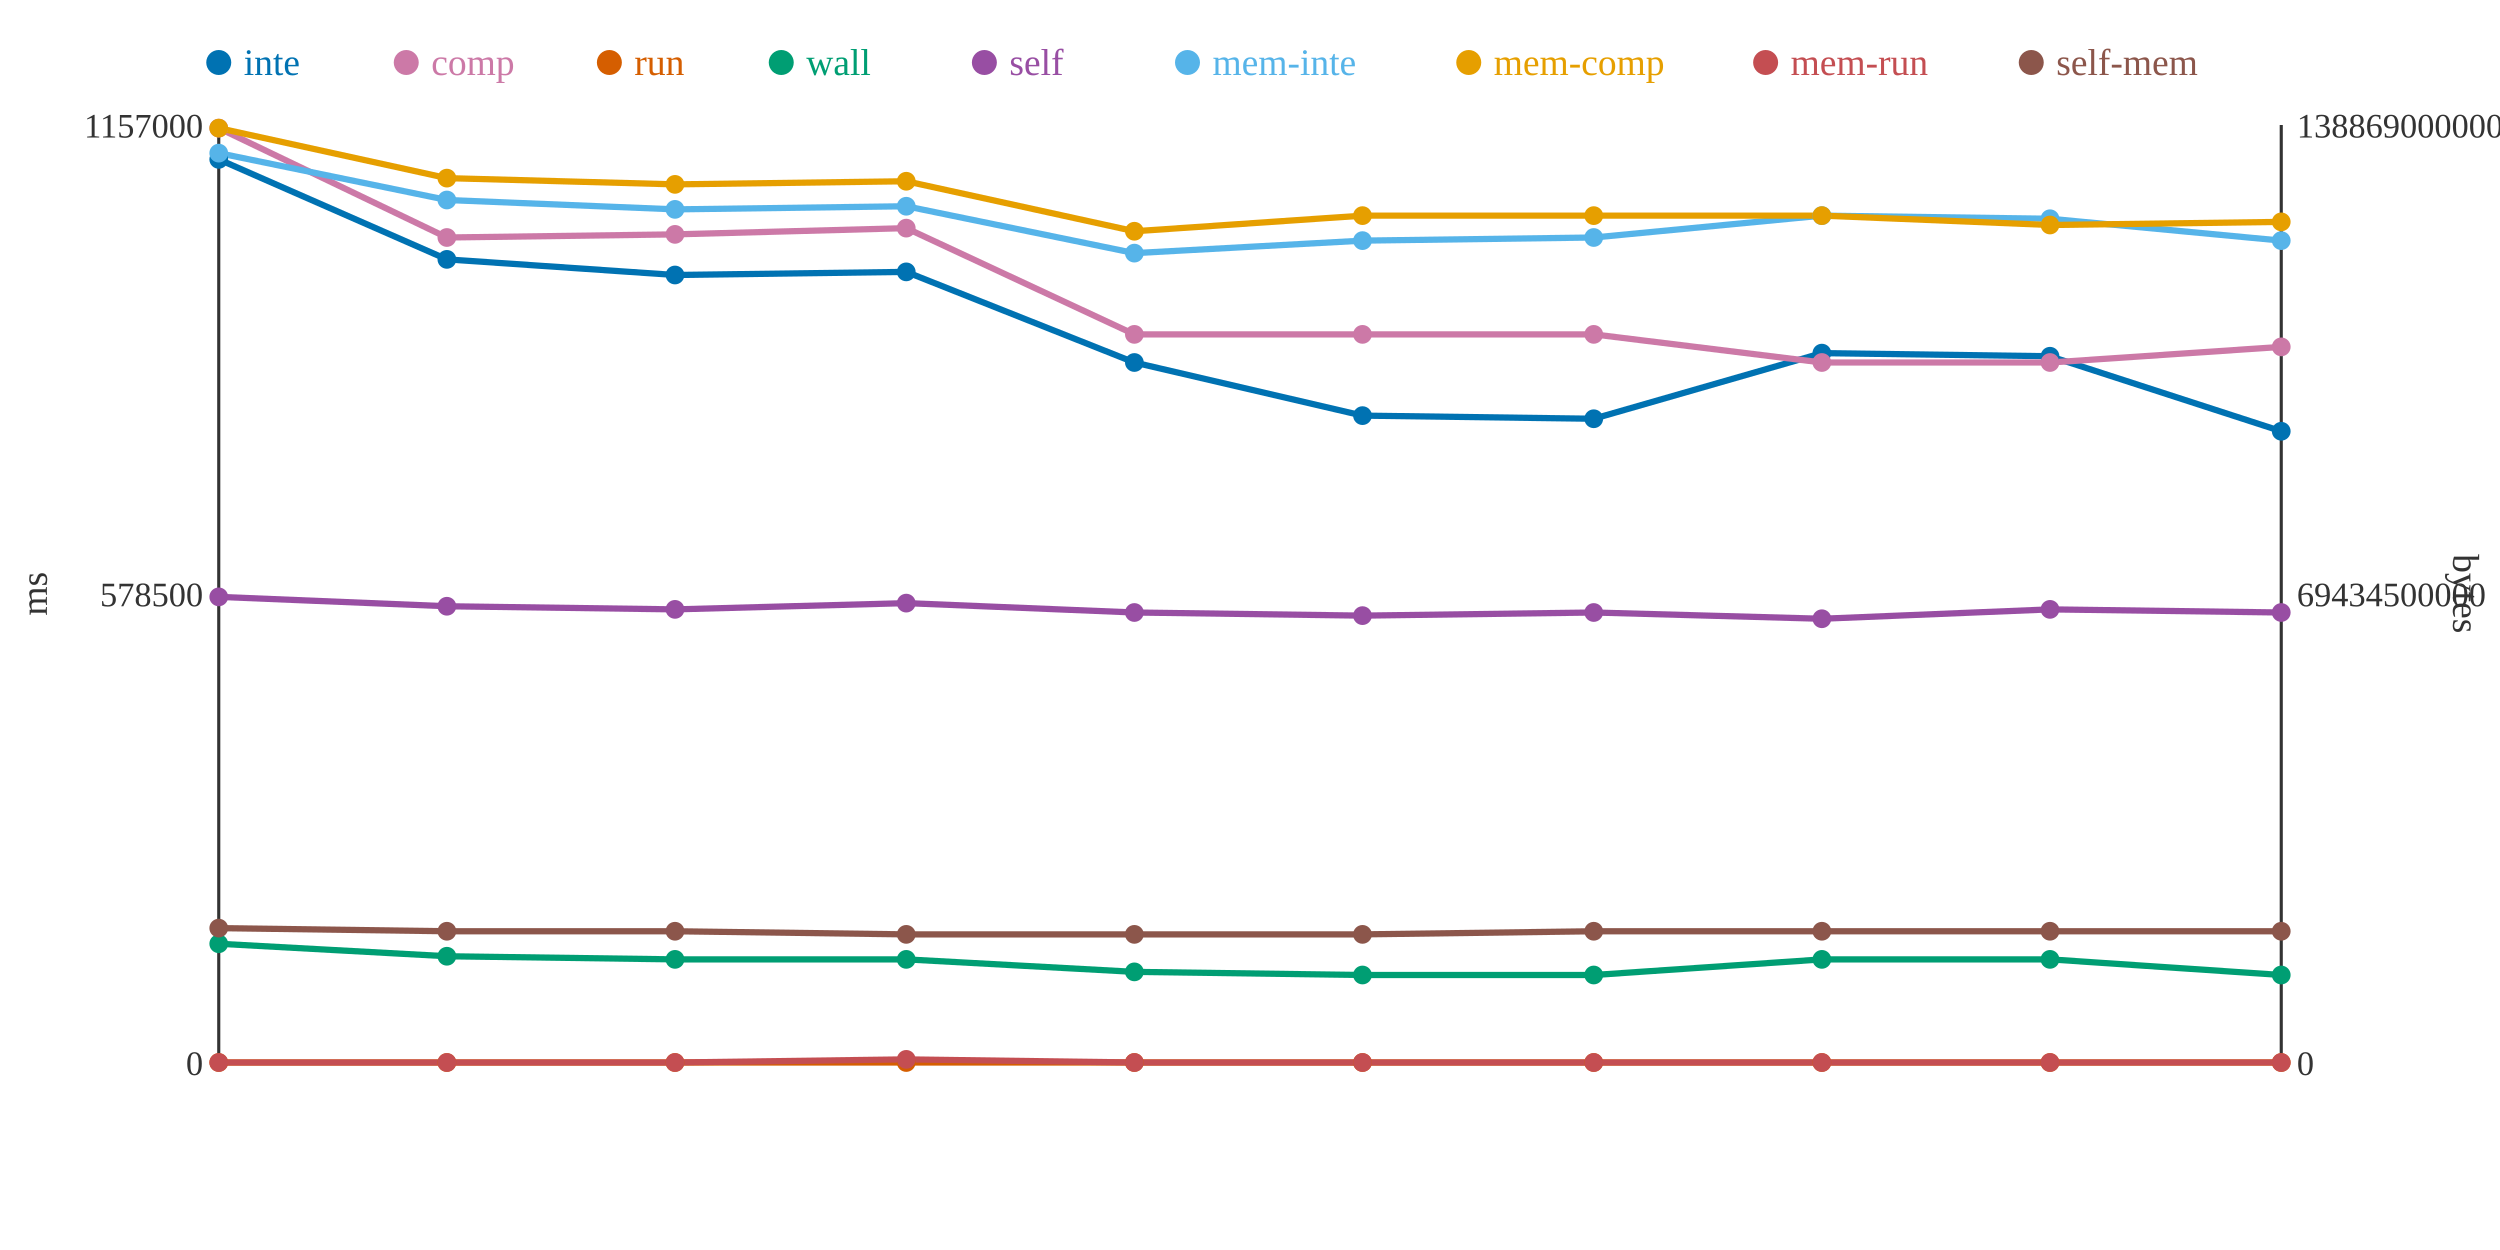
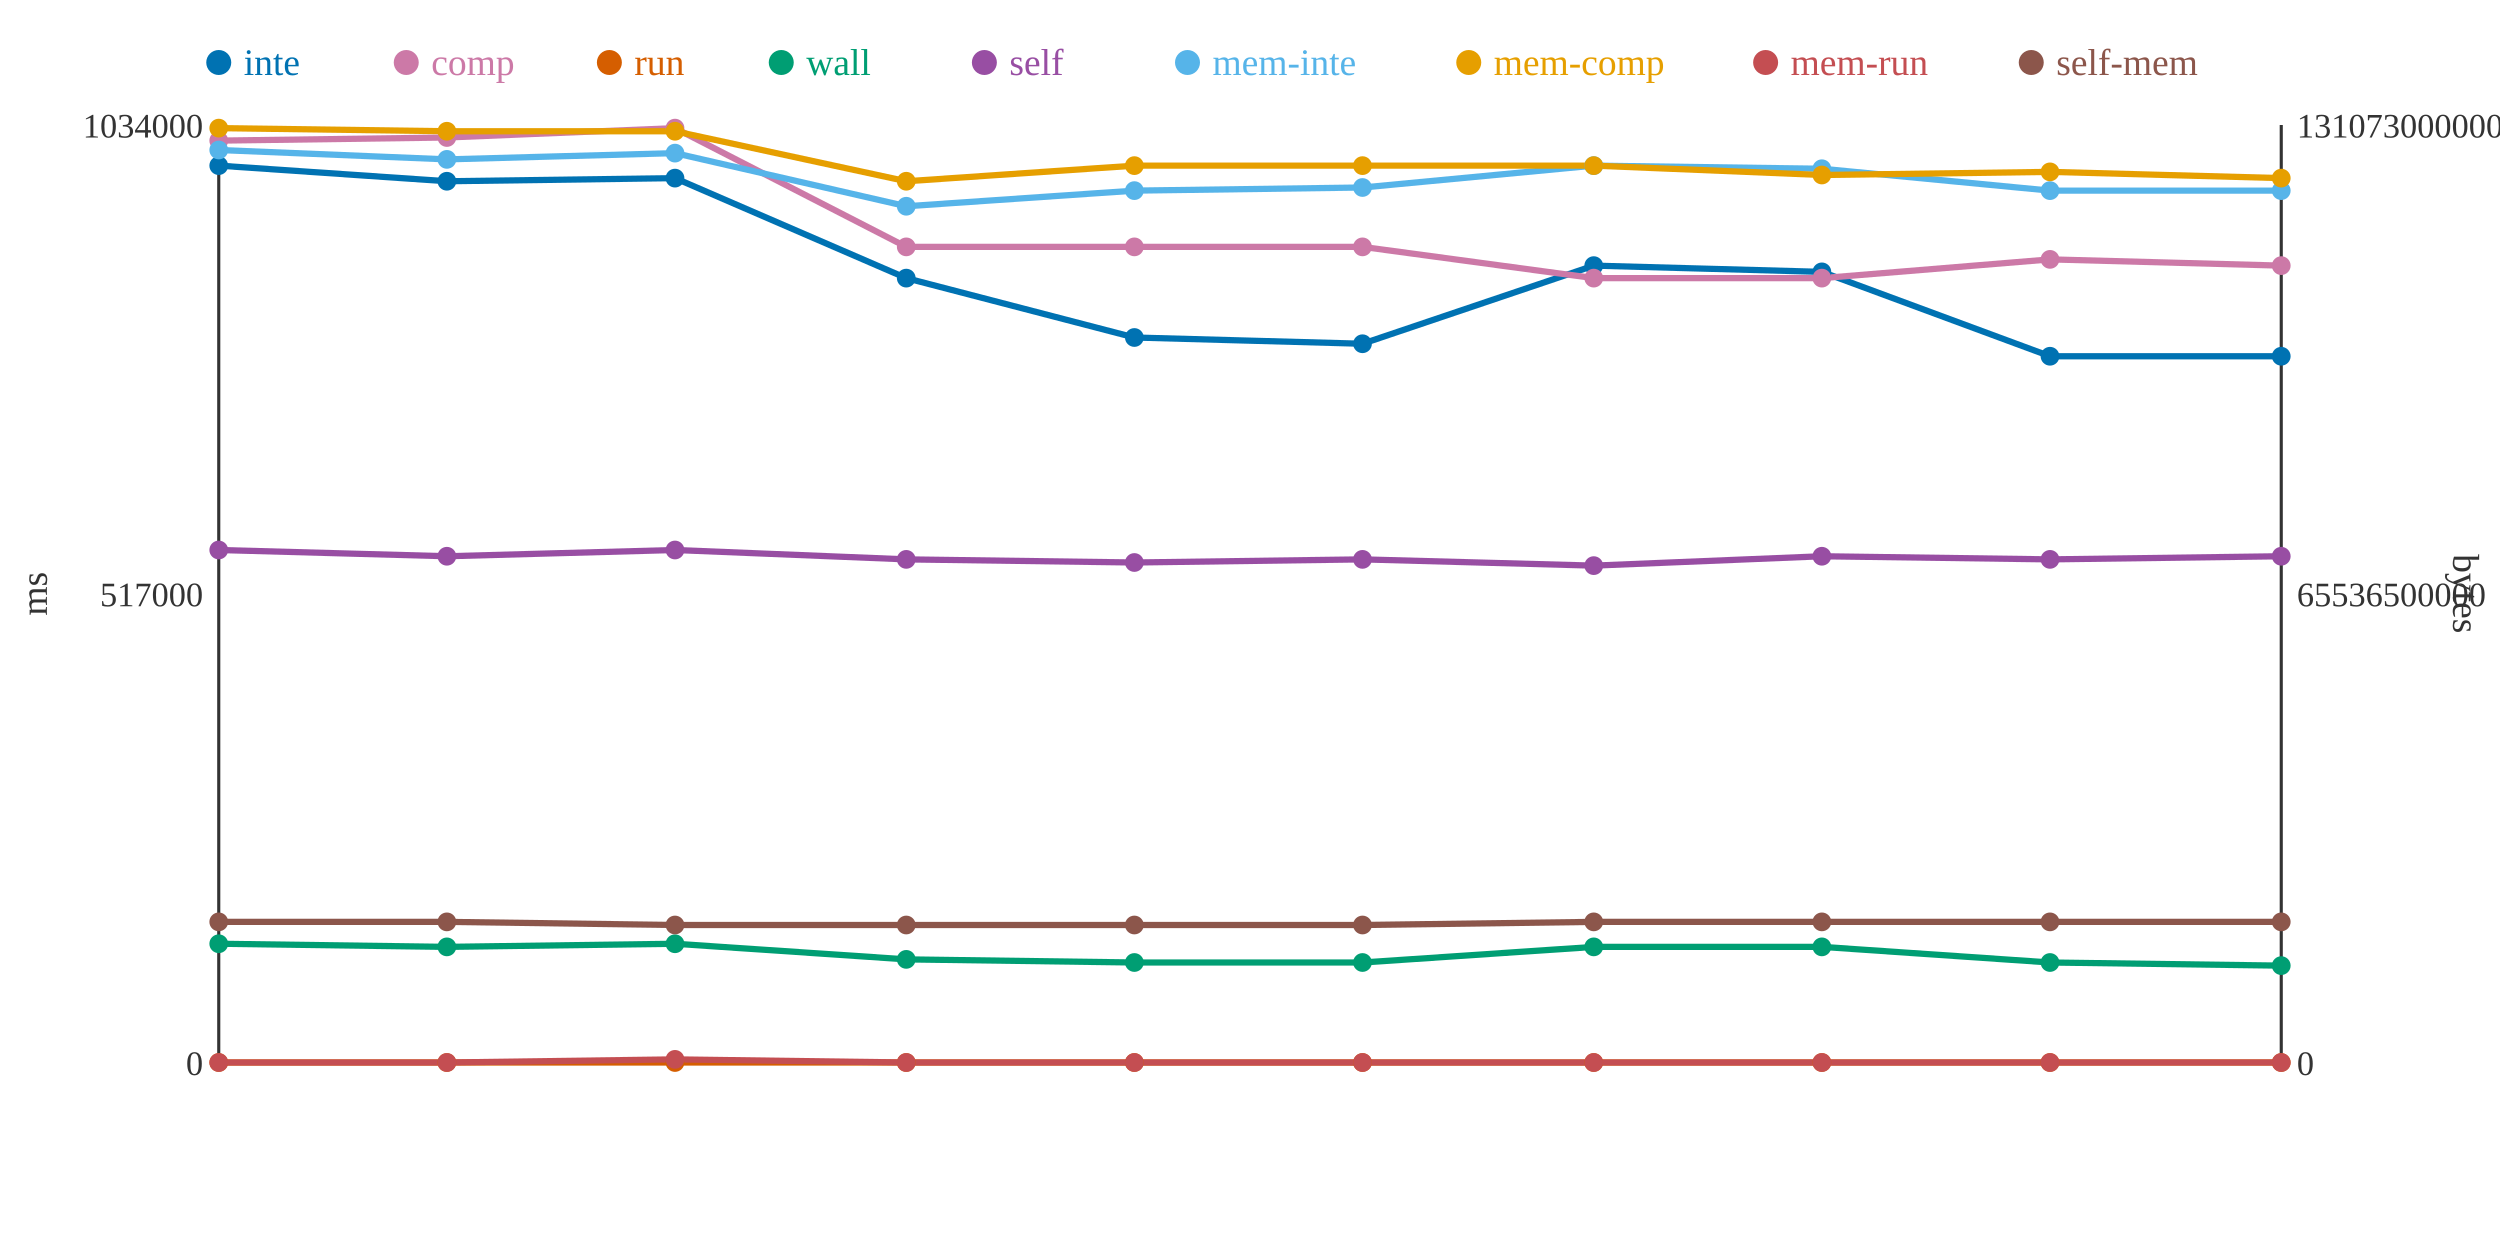
<svg xmlns="http://www.w3.org/2000/svg" width="800" height="400">
  <rect width="800" height="400" fill="white" />
  <line x1="70" y1="40" x2="70" y2="340" stroke="#333" stroke-width="1" />
  <line x1="70" y1="340" x2="730" y2="340" stroke="#333" stroke-width="1" />
  <line x1="730" y1="40" x2="730" y2="340" stroke="#333" stroke-width="1" />
  <text x="65" y="344" text-anchor="end" font-size="11" fill="#333">0</text>
-   <text x="65" y="194" text-anchor="end" font-size="11" fill="#333">578500</text>
-   <text x="65" y="44" text-anchor="end" font-size="11" fill="#333">1157000</text>
+   <text x="65" y="194" text-anchor="end" font-size="11" fill="#333">517000</text>
+   <text x="65" y="44" text-anchor="end" font-size="11" fill="#333">1034000</text>
  <text x="15" y="190" text-anchor="middle" font-size="12" fill="#333" transform="rotate(-90 15 190)">ms</text>
  <text x="735" y="344" text-anchor="start" font-size="11" fill="#333">0</text>
-   <text x="735" y="194" text-anchor="start" font-size="11" fill="#333">69434500000</text>
-   <text x="735" y="44" text-anchor="start" font-size="11" fill="#333">138869000000</text>
+   <text x="735" y="194" text-anchor="start" font-size="11" fill="#333">65536500000</text>
+   <text x="735" y="44" text-anchor="start" font-size="11" fill="#333">131073000000</text>
  <text x="785" y="190" text-anchor="middle" font-size="12" fill="#333" transform="rotate(90 785 190)">bytes</text>
-   <polyline points="70,51 143,83 216,88 290,87 363,116 436,133 510,134 583,113 656,114 730,138" fill="none" stroke="#0072B2" stroke-width="2" />
-   <polyline points="70,41 143,76 216,75 290,73 363,107 436,107 510,107 583,116 656,116 730,111" fill="none" stroke="#CC79A7" stroke-width="2" />
+   <polyline points="70,53 143,58 216,57 290,89 363,108 436,110 510,85 583,87 656,114 730,114" fill="none" stroke="#0072B2" stroke-width="2" />
+   <polyline points="70,45 143,44 216,41 290,79 363,79 436,79 510,89 583,89 656,83 730,85" fill="none" stroke="#CC79A7" stroke-width="2" />
  <polyline points="70,340 143,340 216,340 290,340 363,340 436,340 510,340 583,340 656,340 730,340" fill="none" stroke="#D55E00" stroke-width="2" />
-   <polyline points="70,302 143,306 216,307 290,307 363,311 436,312 510,312 583,307 656,307 730,312" fill="none" stroke="#009E73" stroke-width="2" />
-   <polyline points="70,191 143,194 216,195 290,193 363,196 436,197 510,196 583,198 656,195 730,196" fill="none" stroke="#984EA3" stroke-width="2" />
-   <polyline points="70,49 143,64 216,67 290,66 363,81 436,77 510,76 583,69 656,70 730,77" fill="none" stroke="#56B4E9" stroke-width="2" />
-   <polyline points="70,41 143,57 216,59 290,58 363,74 436,69 510,69 583,69 656,72 730,71" fill="none" stroke="#E69F00" stroke-width="2" />
-   <polyline points="70,340 143,340 216,340 290,339 363,340 436,340 510,340 583,340 656,340 730,340" fill="none" stroke="#C44E52" stroke-width="2" />
-   <polyline points="70,297 143,298 216,298 290,299 363,299 436,299 510,298 583,298 656,298 730,298" fill="none" stroke="#8C564B" stroke-width="2" />
-   <circle cx="70" cy="51" r="3" fill="#0072B2" />
-   <circle cx="70" cy="41" r="3" fill="#CC79A7" />
+   <polyline points="70,302 143,303 216,302 290,307 363,308 436,308 510,303 583,303 656,308 730,309" fill="none" stroke="#009E73" stroke-width="2" />
+   <polyline points="70,176 143,178 216,176 290,179 363,180 436,179 510,181 583,178 656,179 730,178" fill="none" stroke="#984EA3" stroke-width="2" />
+   <polyline points="70,48 143,51 216,49 290,66 363,61 436,60 510,53 583,54 656,61 730,61" fill="none" stroke="#56B4E9" stroke-width="2" />
+   <polyline points="70,41 143,42 216,42 290,58 363,53 436,53 510,53 583,56 656,55 730,57" fill="none" stroke="#E69F00" stroke-width="2" />
+   <polyline points="70,340 143,340 216,339 290,340 363,340 436,340 510,340 583,340 656,340 730,340" fill="none" stroke="#C44E52" stroke-width="2" />
+   <polyline points="70,295 143,295 216,296 290,296 363,296 436,296 510,295 583,295 656,295 730,295" fill="none" stroke="#8C564B" stroke-width="2" />
+   <circle cx="70" cy="53" r="3" fill="#0072B2" />
+   <circle cx="70" cy="45" r="3" fill="#CC79A7" />
  <circle cx="70" cy="340" r="3" fill="#D55E00" />
  <circle cx="70" cy="302" r="3" fill="#009E73" />
-   <circle cx="70" cy="191" r="3" fill="#984EA3" />
-   <circle cx="70" cy="49" r="3" fill="#56B4E9" />
+   <circle cx="70" cy="176" r="3" fill="#984EA3" />
+   <circle cx="70" cy="48" r="3" fill="#56B4E9" />
  <circle cx="70" cy="41" r="3" fill="#E69F00" />
  <circle cx="70" cy="340" r="3" fill="#C44E52" />
-   <circle cx="70" cy="297" r="3" fill="#8C564B" />
-   <circle cx="143" cy="83" r="3" fill="#0072B2" />
-   <circle cx="143" cy="76" r="3" fill="#CC79A7" />
+   <circle cx="70" cy="295" r="3" fill="#8C564B" />
+   <circle cx="143" cy="58" r="3" fill="#0072B2" />
+   <circle cx="143" cy="44" r="3" fill="#CC79A7" />
  <circle cx="143" cy="340" r="3" fill="#D55E00" />
-   <circle cx="143" cy="306" r="3" fill="#009E73" />
-   <circle cx="143" cy="194" r="3" fill="#984EA3" />
-   <circle cx="143" cy="64" r="3" fill="#56B4E9" />
-   <circle cx="143" cy="57" r="3" fill="#E69F00" />
+   <circle cx="143" cy="303" r="3" fill="#009E73" />
+   <circle cx="143" cy="178" r="3" fill="#984EA3" />
+   <circle cx="143" cy="51" r="3" fill="#56B4E9" />
+   <circle cx="143" cy="42" r="3" fill="#E69F00" />
  <circle cx="143" cy="340" r="3" fill="#C44E52" />
-   <circle cx="143" cy="298" r="3" fill="#8C564B" />
-   <circle cx="216" cy="88" r="3" fill="#0072B2" />
-   <circle cx="216" cy="75" r="3" fill="#CC79A7" />
+   <circle cx="143" cy="295" r="3" fill="#8C564B" />
+   <circle cx="216" cy="57" r="3" fill="#0072B2" />
+   <circle cx="216" cy="41" r="3" fill="#CC79A7" />
  <circle cx="216" cy="340" r="3" fill="#D55E00" />
-   <circle cx="216" cy="307" r="3" fill="#009E73" />
-   <circle cx="216" cy="195" r="3" fill="#984EA3" />
-   <circle cx="216" cy="67" r="3" fill="#56B4E9" />
-   <circle cx="216" cy="59" r="3" fill="#E69F00" />
-   <circle cx="216" cy="340" r="3" fill="#C44E52" />
-   <circle cx="216" cy="298" r="3" fill="#8C564B" />
-   <circle cx="290" cy="87" r="3" fill="#0072B2" />
-   <circle cx="290" cy="73" r="3" fill="#CC79A7" />
+   <circle cx="216" cy="302" r="3" fill="#009E73" />
+   <circle cx="216" cy="176" r="3" fill="#984EA3" />
+   <circle cx="216" cy="49" r="3" fill="#56B4E9" />
+   <circle cx="216" cy="42" r="3" fill="#E69F00" />
+   <circle cx="216" cy="339" r="3" fill="#C44E52" />
+   <circle cx="216" cy="296" r="3" fill="#8C564B" />
+   <circle cx="290" cy="89" r="3" fill="#0072B2" />
+   <circle cx="290" cy="79" r="3" fill="#CC79A7" />
  <circle cx="290" cy="340" r="3" fill="#D55E00" />
  <circle cx="290" cy="307" r="3" fill="#009E73" />
-   <circle cx="290" cy="193" r="3" fill="#984EA3" />
+   <circle cx="290" cy="179" r="3" fill="#984EA3" />
  <circle cx="290" cy="66" r="3" fill="#56B4E9" />
  <circle cx="290" cy="58" r="3" fill="#E69F00" />
-   <circle cx="290" cy="339" r="3" fill="#C44E52" />
-   <circle cx="290" cy="299" r="3" fill="#8C564B" />
-   <circle cx="363" cy="116" r="3" fill="#0072B2" />
-   <circle cx="363" cy="107" r="3" fill="#CC79A7" />
+   <circle cx="290" cy="340" r="3" fill="#C44E52" />
+   <circle cx="290" cy="296" r="3" fill="#8C564B" />
+   <circle cx="363" cy="108" r="3" fill="#0072B2" />
+   <circle cx="363" cy="79" r="3" fill="#CC79A7" />
  <circle cx="363" cy="340" r="3" fill="#D55E00" />
-   <circle cx="363" cy="311" r="3" fill="#009E73" />
-   <circle cx="363" cy="196" r="3" fill="#984EA3" />
-   <circle cx="363" cy="81" r="3" fill="#56B4E9" />
-   <circle cx="363" cy="74" r="3" fill="#E69F00" />
+   <circle cx="363" cy="308" r="3" fill="#009E73" />
+   <circle cx="363" cy="180" r="3" fill="#984EA3" />
+   <circle cx="363" cy="61" r="3" fill="#56B4E9" />
+   <circle cx="363" cy="53" r="3" fill="#E69F00" />
  <circle cx="363" cy="340" r="3" fill="#C44E52" />
-   <circle cx="363" cy="299" r="3" fill="#8C564B" />
-   <circle cx="436" cy="133" r="3" fill="#0072B2" />
-   <circle cx="436" cy="107" r="3" fill="#CC79A7" />
+   <circle cx="363" cy="296" r="3" fill="#8C564B" />
+   <circle cx="436" cy="110" r="3" fill="#0072B2" />
+   <circle cx="436" cy="79" r="3" fill="#CC79A7" />
  <circle cx="436" cy="340" r="3" fill="#D55E00" />
-   <circle cx="436" cy="312" r="3" fill="#009E73" />
-   <circle cx="436" cy="197" r="3" fill="#984EA3" />
-   <circle cx="436" cy="77" r="3" fill="#56B4E9" />
-   <circle cx="436" cy="69" r="3" fill="#E69F00" />
+   <circle cx="436" cy="308" r="3" fill="#009E73" />
+   <circle cx="436" cy="179" r="3" fill="#984EA3" />
+   <circle cx="436" cy="60" r="3" fill="#56B4E9" />
+   <circle cx="436" cy="53" r="3" fill="#E69F00" />
  <circle cx="436" cy="340" r="3" fill="#C44E52" />
-   <circle cx="436" cy="299" r="3" fill="#8C564B" />
-   <circle cx="510" cy="134" r="3" fill="#0072B2" />
-   <circle cx="510" cy="107" r="3" fill="#CC79A7" />
+   <circle cx="436" cy="296" r="3" fill="#8C564B" />
+   <circle cx="510" cy="85" r="3" fill="#0072B2" />
+   <circle cx="510" cy="89" r="3" fill="#CC79A7" />
  <circle cx="510" cy="340" r="3" fill="#D55E00" />
-   <circle cx="510" cy="312" r="3" fill="#009E73" />
-   <circle cx="510" cy="196" r="3" fill="#984EA3" />
-   <circle cx="510" cy="76" r="3" fill="#56B4E9" />
-   <circle cx="510" cy="69" r="3" fill="#E69F00" />
+   <circle cx="510" cy="303" r="3" fill="#009E73" />
+   <circle cx="510" cy="181" r="3" fill="#984EA3" />
+   <circle cx="510" cy="53" r="3" fill="#56B4E9" />
+   <circle cx="510" cy="53" r="3" fill="#E69F00" />
  <circle cx="510" cy="340" r="3" fill="#C44E52" />
-   <circle cx="510" cy="298" r="3" fill="#8C564B" />
-   <circle cx="583" cy="113" r="3" fill="#0072B2" />
-   <circle cx="583" cy="116" r="3" fill="#CC79A7" />
+   <circle cx="510" cy="295" r="3" fill="#8C564B" />
+   <circle cx="583" cy="87" r="3" fill="#0072B2" />
+   <circle cx="583" cy="89" r="3" fill="#CC79A7" />
  <circle cx="583" cy="340" r="3" fill="#D55E00" />
-   <circle cx="583" cy="307" r="3" fill="#009E73" />
-   <circle cx="583" cy="198" r="3" fill="#984EA3" />
-   <circle cx="583" cy="69" r="3" fill="#56B4E9" />
-   <circle cx="583" cy="69" r="3" fill="#E69F00" />
+   <circle cx="583" cy="303" r="3" fill="#009E73" />
+   <circle cx="583" cy="178" r="3" fill="#984EA3" />
+   <circle cx="583" cy="54" r="3" fill="#56B4E9" />
+   <circle cx="583" cy="56" r="3" fill="#E69F00" />
  <circle cx="583" cy="340" r="3" fill="#C44E52" />
-   <circle cx="583" cy="298" r="3" fill="#8C564B" />
+   <circle cx="583" cy="295" r="3" fill="#8C564B" />
  <circle cx="656" cy="114" r="3" fill="#0072B2" />
-   <circle cx="656" cy="116" r="3" fill="#CC79A7" />
+   <circle cx="656" cy="83" r="3" fill="#CC79A7" />
  <circle cx="656" cy="340" r="3" fill="#D55E00" />
-   <circle cx="656" cy="307" r="3" fill="#009E73" />
-   <circle cx="656" cy="195" r="3" fill="#984EA3" />
-   <circle cx="656" cy="70" r="3" fill="#56B4E9" />
-   <circle cx="656" cy="72" r="3" fill="#E69F00" />
+   <circle cx="656" cy="308" r="3" fill="#009E73" />
+   <circle cx="656" cy="179" r="3" fill="#984EA3" />
+   <circle cx="656" cy="61" r="3" fill="#56B4E9" />
+   <circle cx="656" cy="55" r="3" fill="#E69F00" />
  <circle cx="656" cy="340" r="3" fill="#C44E52" />
-   <circle cx="656" cy="298" r="3" fill="#8C564B" />
-   <circle cx="730" cy="138" r="3" fill="#0072B2" />
-   <circle cx="730" cy="111" r="3" fill="#CC79A7" />
+   <circle cx="656" cy="295" r="3" fill="#8C564B" />
+   <circle cx="730" cy="114" r="3" fill="#0072B2" />
+   <circle cx="730" cy="85" r="3" fill="#CC79A7" />
  <circle cx="730" cy="340" r="3" fill="#D55E00" />
-   <circle cx="730" cy="312" r="3" fill="#009E73" />
-   <circle cx="730" cy="196" r="3" fill="#984EA3" />
-   <circle cx="730" cy="77" r="3" fill="#56B4E9" />
-   <circle cx="730" cy="71" r="3" fill="#E69F00" />
+   <circle cx="730" cy="309" r="3" fill="#009E73" />
+   <circle cx="730" cy="178" r="3" fill="#984EA3" />
+   <circle cx="730" cy="61" r="3" fill="#56B4E9" />
+   <circle cx="730" cy="57" r="3" fill="#E69F00" />
  <circle cx="730" cy="340" r="3" fill="#C44E52" />
-   <circle cx="730" cy="298" r="3" fill="#8C564B" />
+   <circle cx="730" cy="295" r="3" fill="#8C564B" />
  <circle cx="70" cy="20" r="4" fill="#0072B2" />
  <text x="78" y="24" text-anchor="start" font-size="12" fill="#0072B2">inte</text>
  <circle cx="130" cy="20" r="4" fill="#CC79A7" />
  <text x="138" y="24" text-anchor="start" font-size="12" fill="#CC79A7">comp</text>
  <circle cx="195" cy="20" r="4" fill="#D55E00" />
  <text x="203" y="24" text-anchor="start" font-size="12" fill="#D55E00">run</text>
  <circle cx="250" cy="20" r="4" fill="#009E73" />
  <text x="258" y="24" text-anchor="start" font-size="12" fill="#009E73">wall</text>
  <circle cx="315" cy="20" r="4" fill="#984EA3" />
  <text x="323" y="24" text-anchor="start" font-size="12" fill="#984EA3">self</text>
  <circle cx="380" cy="20" r="4" fill="#56B4E9" />
  <text x="388" y="24" text-anchor="start" font-size="12" fill="#56B4E9">mem-inte</text>
  <circle cx="470" cy="20" r="4" fill="#E69F00" />
  <text x="478" y="24" text-anchor="start" font-size="12" fill="#E69F00">mem-comp</text>
  <circle cx="565" cy="20" r="4" fill="#C44E52" />
  <text x="573" y="24" text-anchor="start" font-size="12" fill="#C44E52">mem-run</text>
  <circle cx="650" cy="20" r="4" fill="#8C564B" />
  <text x="658" y="24" text-anchor="start" font-size="12" fill="#8C564B">self-mem</text>
</svg>
